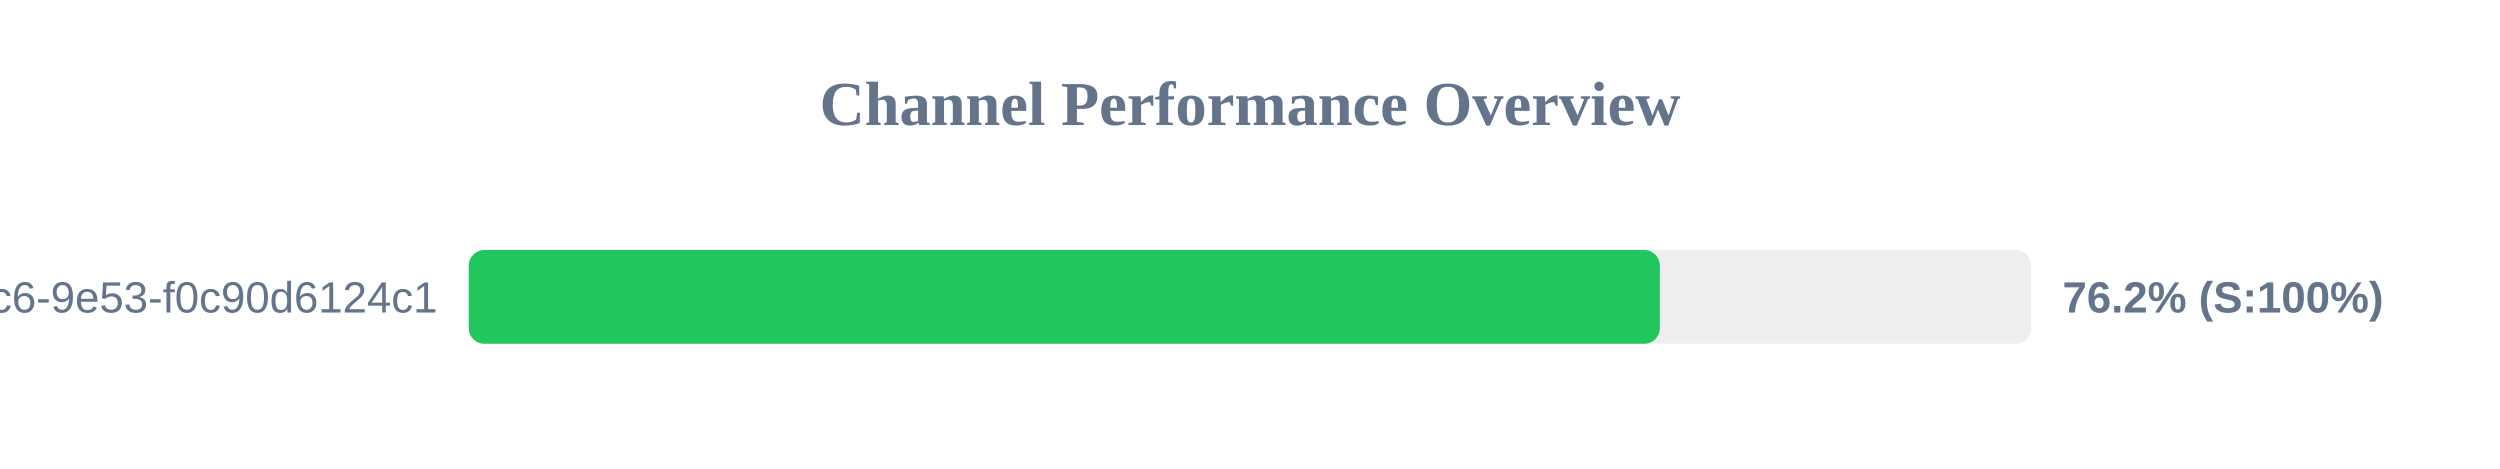
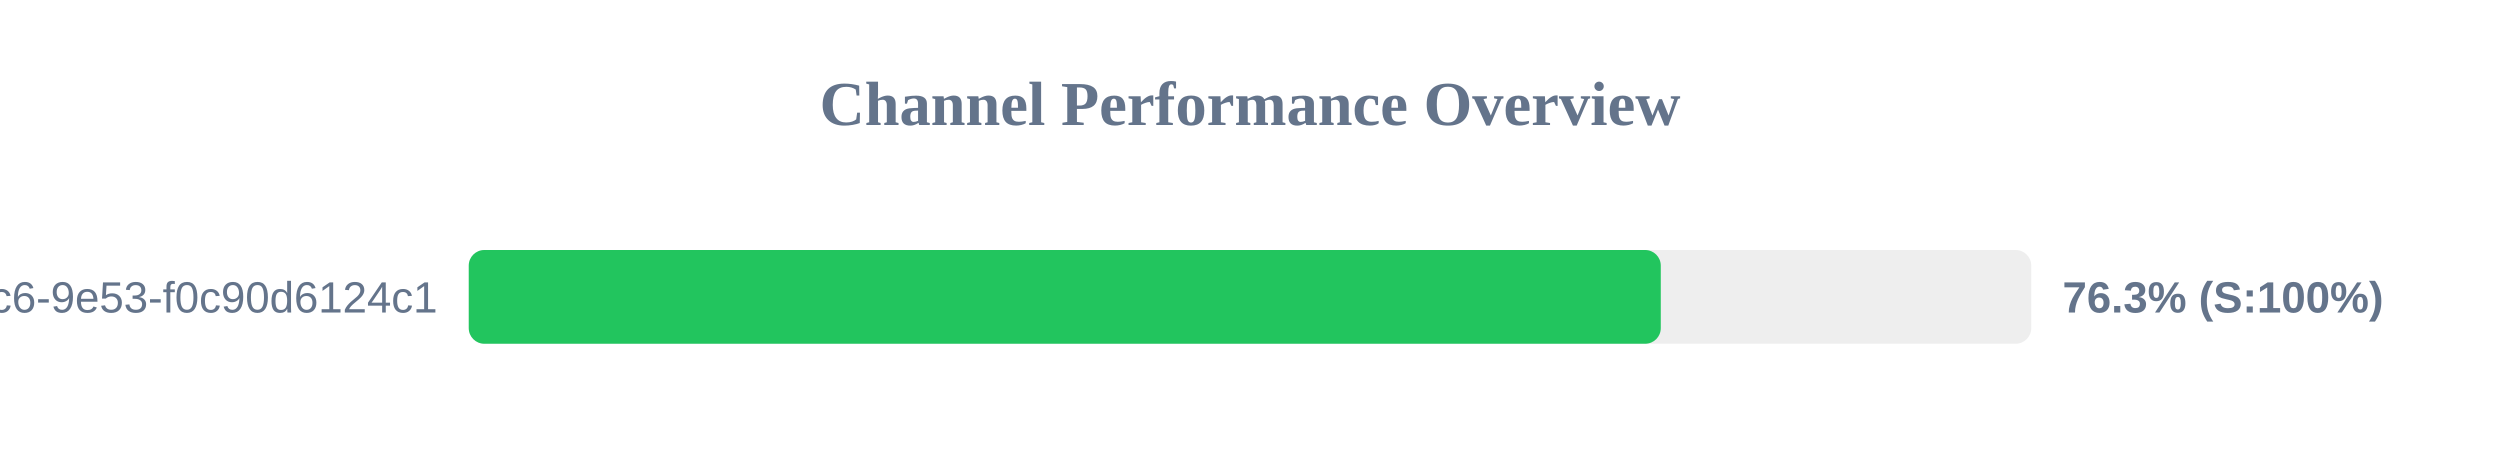
<svg xmlns="http://www.w3.org/2000/svg" width="800" height="150" version="1.1">
  <style>
        .row { font: 14px Arial; fill: #64748b; }
        .score { font: bold 14px Arial; fill: #64748b; }
    </style>
  <text x="400" y="40" text-anchor="middle" font-size="20px" font-weight="bold" fill="#64748b">Channel Performance Overview</text>
  <rect x="150" y="80" width="500" height="30" fill="#eee" rx="5" />
-   <rect x="150" y="80" width="381.15" height="30" fill="#22c55e" rx="5" />
+   <rect x="150" y="80" width="381.45" height="30" fill="#22c55e" rx="5" />
  <text x="140" y="100" text-anchor="end" class="row">?uuid=4685eb2a-5ddb-4dc6-9e53-f0c90d6124c1</text>
-   <text x="660" y="100" text-anchor="start" class="score">76.2% (S:100%)</text>
+   <text x="660" y="100" text-anchor="start" class="score">76.3% (S:100%)</text>
</svg>
